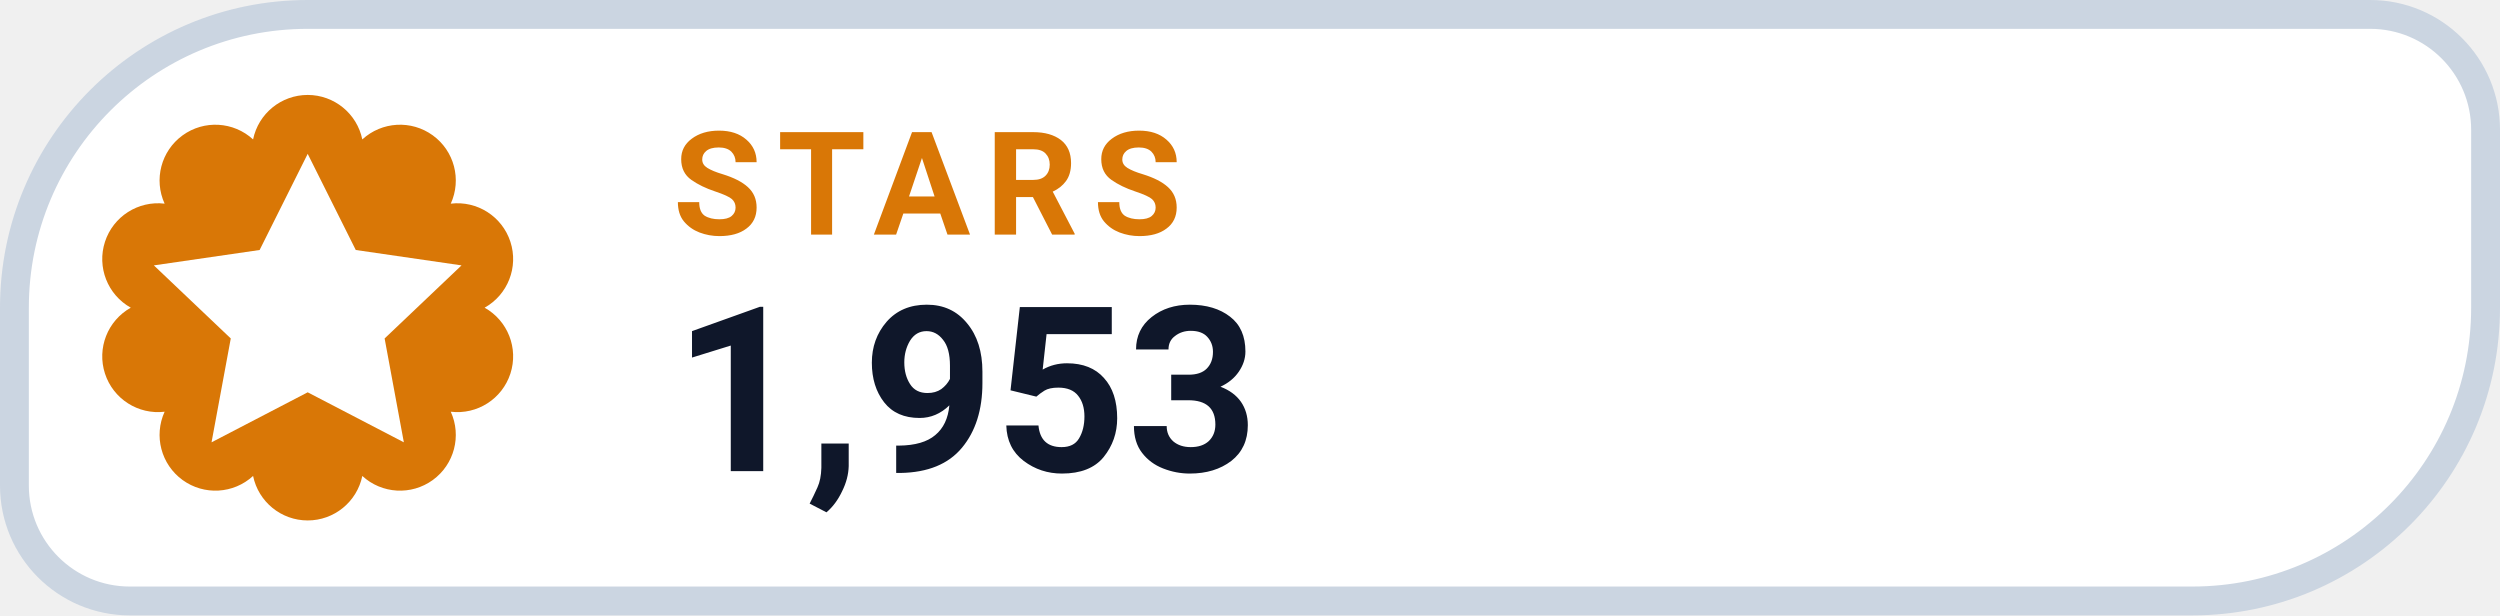
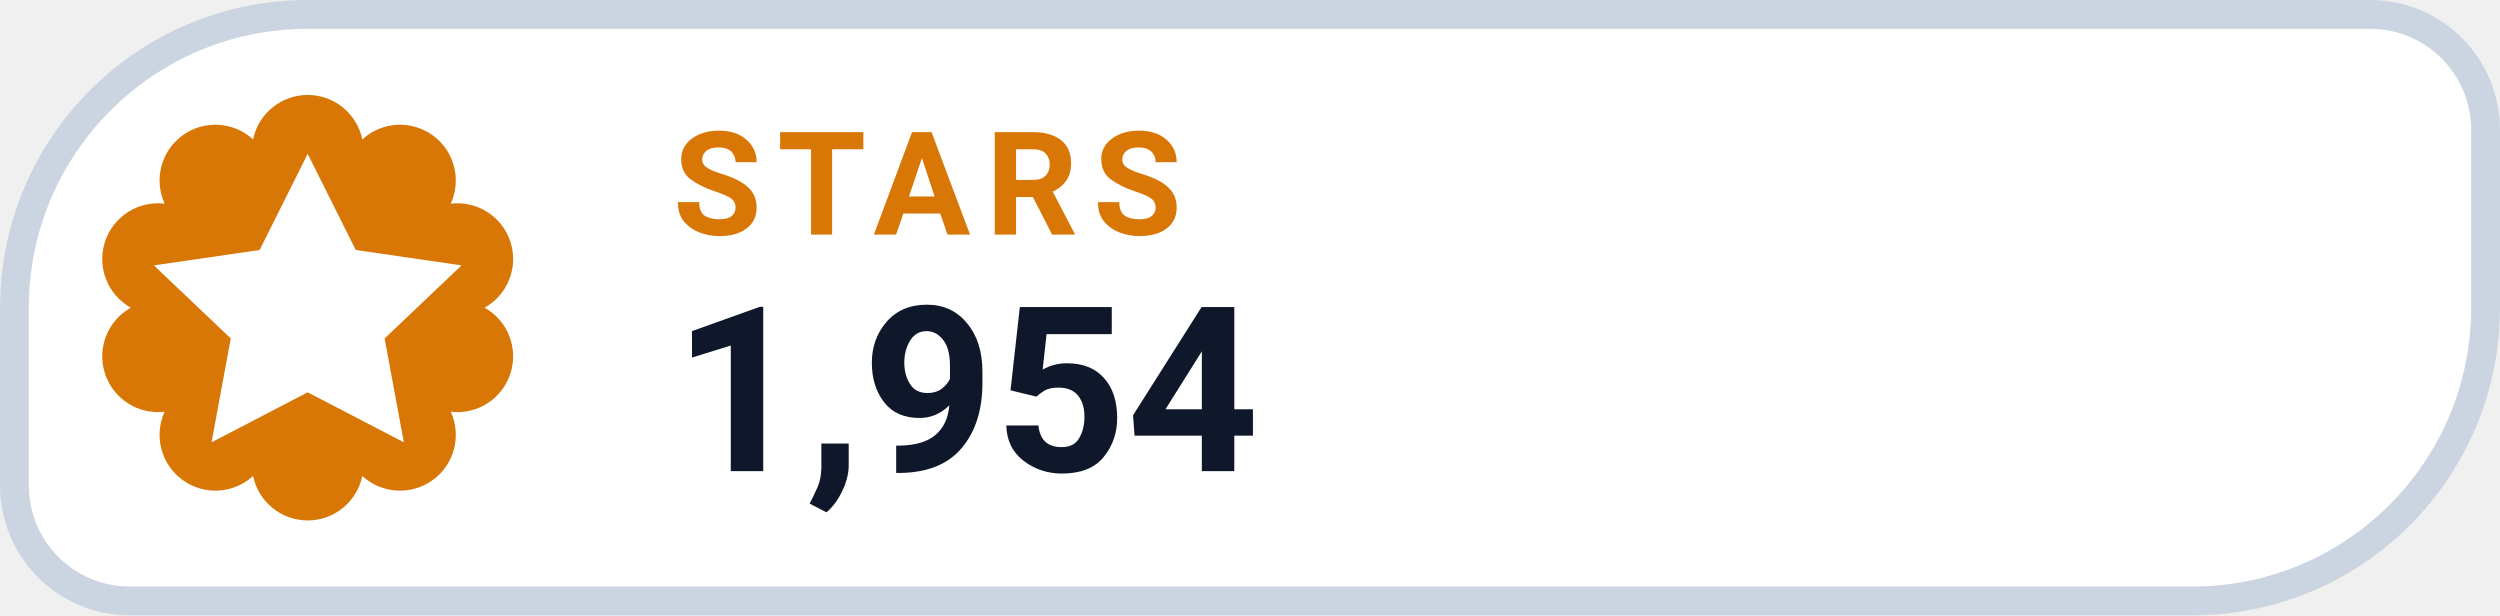
- <svg xmlns="http://www.w3.org/2000/svg" width="130" height="32" viewBox="0 0 130 32" role="img" aria-label="STARS 1,953">
+ <svg xmlns="http://www.w3.org/2000/svg" width="130" height="32" viewBox="0 0 130 32" role="img" aria-label="STARS 1,954">
  <path d="M 16.00 0.75 H 123.25 A 6.00 6.00 0 0 1 129.25 6.75 V 16.00 A 15.25 15.25 0 0 1 114.00 31.25 H 6.75 A 6.00 6.00 0 0 1 0.75 25.25 V 16.00 A 15.25 15.25 0 0 1 16.00 0.75 Z" fill="#FFFFFF" stroke="#CBD5E1" stroke-width="1.5" />
  <path d="M 13.16 7.25 A 2.90 2.90 0 0 1 18.84 7.25 A 2.90 2.90 0 0 1 23.44 10.59 A 2.90 2.90 0 0 1 25.20 16.00 A 2.90 2.90 0 0 1 23.44 21.41 A 2.90 2.90 0 0 1 18.84 24.75 A 2.90 2.90 0 0 1 13.16 24.75 A 2.90 2.90 0 0 1 8.56 21.41 A 2.90 2.90 0 0 1 6.80 16.00 A 2.90 2.90 0 0 1 8.56 10.59 A 2.90 2.90 0 0 1 13.16 7.25 Z" fill="#D97706" />
  <g transform="translate(16 16)" style="color:#FFFFFF;">
    <path d="M0 -8 l2.5 5 5.5 .8 -4 3.8 1 5.4 -5 -2.6 -5 2.6 1 -5.4 -4 -3.8 5.5 -.8 Z" fill="currentColor" />
  </g>
  <text x="35" y="12.2" fill="#D97706" font-family="-apple-system,BlinkMacSystemFont,'Segoe UI',Roboto,Helvetica,Arial,sans-serif" font-size="7.5" font-weight="700" letter-spacing=".8">STARS</text>
-   <text x="35" y="24.5" fill="#0F172A" font-family="-apple-system,BlinkMacSystemFont,'Segoe UI',Roboto,Helvetica,Arial,sans-serif" font-size="12" font-weight="750">1,953</text>
+   <text x="35" y="24.5" fill="#0F172A" font-family="-apple-system,BlinkMacSystemFont,'Segoe UI',Roboto,Helvetica,Arial,sans-serif" font-size="12" font-weight="750">1,954</text>
</svg>
